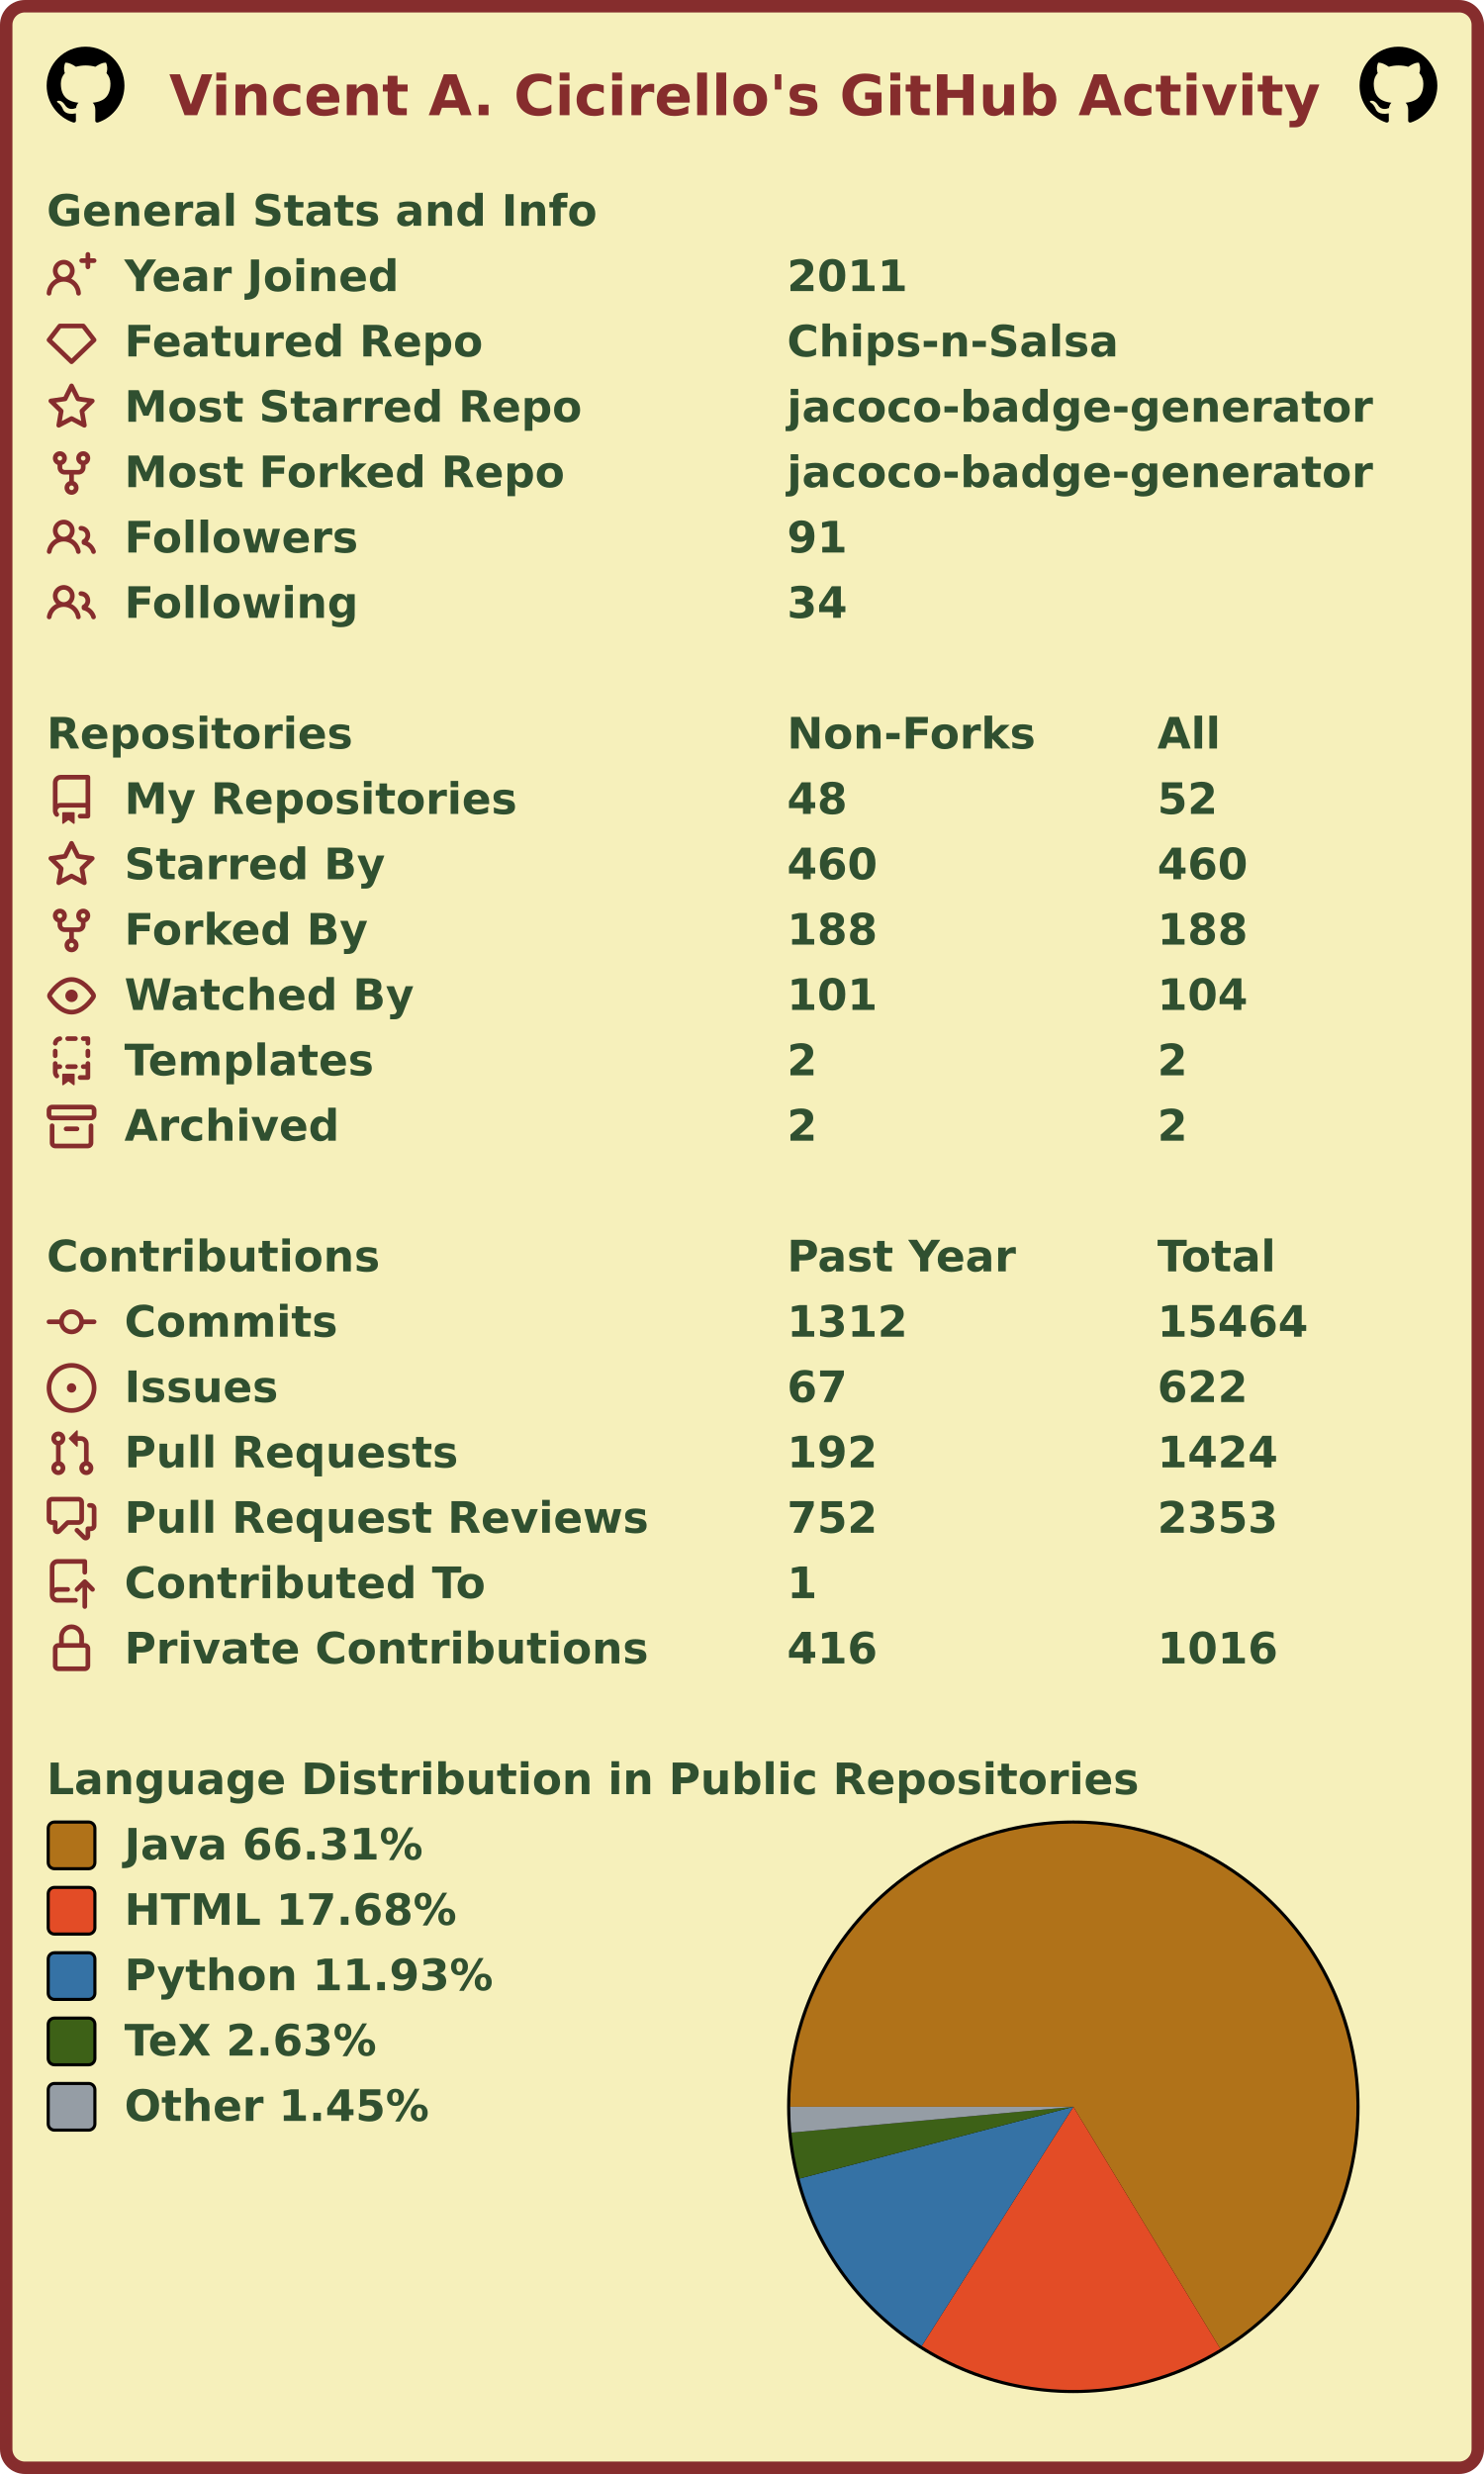
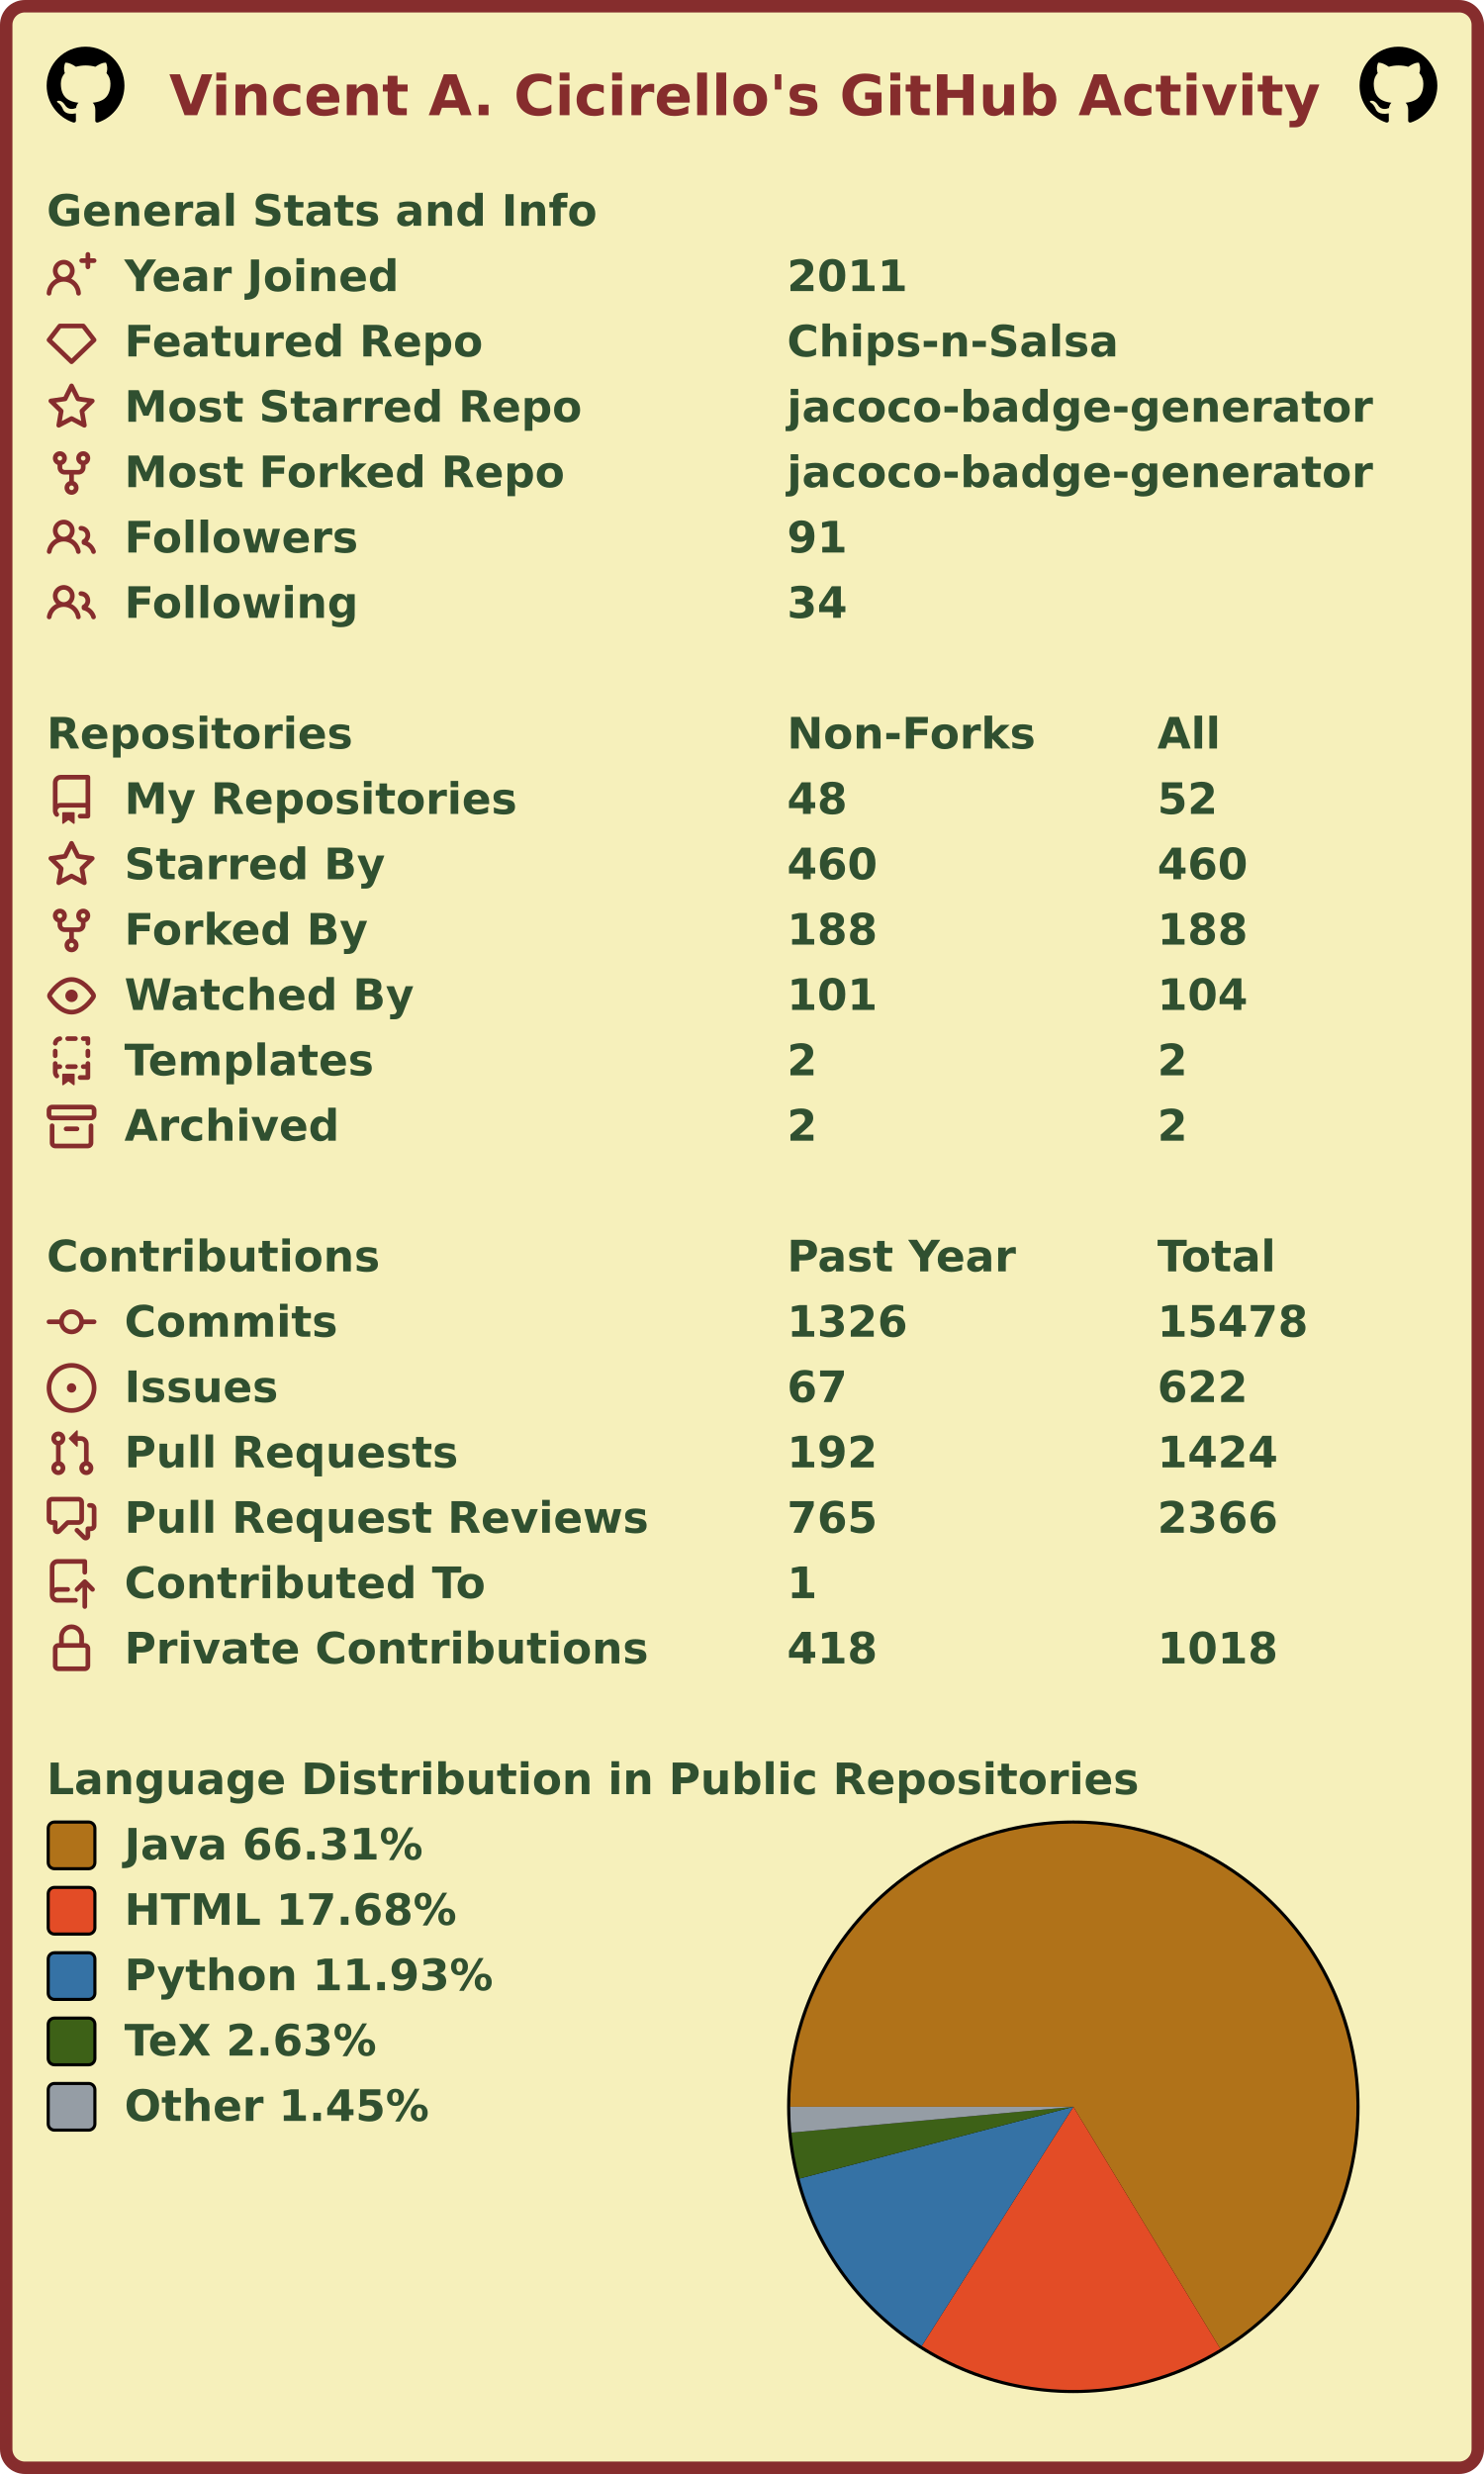
<svg xmlns="http://www.w3.org/2000/svg" width="477" height="795" viewBox="0 0 477 795" lang="en" xml:lang="en">
  <rect x="2" y="2" stroke-width="4" rx="6" width="473" height="791" stroke="#862d2d" fill="#f6f0bb" />
  <g font-weight="600" font-size="110pt" font-family="Verdana,Geneva,DejaVu Sans,sans-serif" text-rendering="geometricPrecision">
    <text x="442" y="301" lengthAdjust="spacingAndGlyphs" textLength="2985" transform="scale(0.123)" fill="#862d2d">Vincent A. Cicirello's GitHub Activity</text>
    <svg x="15" y="15" width="25" height="25" viewBox="0 0 16 16">
      <path fill="#000000" fill-rule="evenodd" d="M8 0C3.58 0 0 3.58 0 8c0 3.54 2.29 6.53 5.47 7.59.4.07.55-.17.55-.38 0-.19-.01-.82-.01-1.49-2.01.37-2.53-.49-2.69-.94-.09-.23-.48-.94-.82-1.13-.28-.15-.68-.52-.01-.53.63-.01 1.08.58 1.23.82.72 1.21 1.87.87 2.33.66.07-.52.28-.87.51-1.07-1.78-.2-3.64-.89-3.64-3.95 0-.87.31-1.59.82-2.15-.08-.2-.36-1.02.08-2.12 0 0 .67-.21 2.2.82.64-.18 1.32-.27 2-.27.68 0 1.36.09 2 .27 1.53-1.04 2.2-.82 2.2-.82.44 1.1.16 1.92.08 2.12.51.56.82 1.27.82 2.15 0 3.07-1.87 3.75-3.65 3.95.29.25.54.73.54 1.48 0 1.07-.01 1.93-.01 2.2 0 .21.15.46.55.38A8.013 8.013 0 0016 8c0-4.42-3.58-8-8-8z" />
    </svg>
    <svg x="437" y="15" width="25" height="25" viewBox="0 0 16 16">
      <path fill="#000000" fill-rule="evenodd" d="M8 0C3.58 0 0 3.58 0 8c0 3.54 2.29 6.53 5.47 7.59.4.07.55-.17.55-.38 0-.19-.01-.82-.01-1.49-2.01.37-2.53-.49-2.69-.94-.09-.23-.48-.94-.82-1.13-.28-.15-.68-.52-.01-.53.63-.01 1.08.58 1.23.82.72 1.21 1.87.87 2.33.66.07-.52.28-.87.51-1.07-1.78-.2-3.64-.89-3.64-3.95 0-.87.31-1.59.82-2.15-.08-.2-.36-1.02.08-2.12 0 0 .67-.21 2.2.82.64-.18 1.32-.27 2-.27.68 0 1.36.09 2 .27 1.53-1.04 2.2-.82 2.2-.82.44 1.1.16 1.92.08 2.12.51.56.82 1.27.82 2.15 0 3.07-1.87 3.75-3.65 3.95.29.25.54.73.54 1.48 0 1.07-.01 1.93-.01 2.2 0 .21.15.46.55.38A8.013 8.013 0 0016 8c0-4.42-3.58-8-8-8z" />
    </svg>
    <g transform="translate(0, 60)" fill="#305030">
      <g transform="translate(15, 0)">
        <g transform="scale(0.095)">
          <text x="0" y="132" textLength="1851" lengthAdjust="spacingAndGlyphs">General Stats and Info</text>
        </g>
      </g>
      <g transform="translate(15, 21)">
        <path fill="#862d2d" fill-rule="evenodd" d="M13.25 0a.75.75 0 01.75.75V2h1.25a.75.75 0 010 1.5H14v1.25a.75.75 0 01-1.5 0V3.5h-1.25a.75.75 0 010-1.5h1.25V.75a.75.75 0 01.75-.75zM5.5 4a2 2 0 100 4 2 2 0 000-4zm2.4 4.548a3.5 3.5 0 10-4.799 0 5.527 5.527 0 00-3.1 4.66.75.75 0 101.498.085A4.01 4.01 0 015.5 9.5a4.01 4.01 0 014.001 3.793.75.75 0 101.498-.086 5.527 5.527 0 00-3.1-4.659z" />
        <g transform="scale(0.095)">
          <text lengthAdjust="spacingAndGlyphs" textLength="932" x="263" y="132">Year Joined</text>
          <text lengthAdjust="spacingAndGlyphs" textLength="420" x="2505" y="132">2011</text>
        </g>
      </g>
      <g transform="translate(15, 42)">
        <path fill="#862d2d" fill-rule="evenodd" d="M3.637 2.291A.75.75 0 014.23 2h7.54a.75.75 0 01.593.291l3.48 4.5a.75.75 0 01-.072.999l-7.25 7a.75.75 0 01-1.042 0l-7.25-7a.75.75 0 01-.072-.999l3.48-4.5zM4.598 3.5L1.754 7.177 8 13.207l6.246-6.03L11.402 3.5H4.598z" />
        <g transform="scale(0.095)">
          <text lengthAdjust="spacingAndGlyphs" textLength="1215" x="263" y="132">Featured Repo</text>
          <text lengthAdjust="spacingAndGlyphs" textLength="1120" x="2505" y="132">Chips-n-Salsa</text>
        </g>
      </g>
      <g transform="translate(15, 63)">
        <path fill="#862d2d" fill-rule="evenodd" d="M8 .25a.75.75 0 01.673.418l1.882 3.815 4.21.612a.75.75 0 01.416 1.279l-3.046 2.97.719 4.192a.75.75 0 01-1.088.791L8 12.347l-3.766 1.98a.75.75 0 01-1.088-.79l.72-4.194L.818 6.374a.75.75 0 01.416-1.28l4.21-.611L7.327.668A.75.75 0 018 .25zm0 2.445L6.615 5.5a.75.75 0 01-.564.41l-3.097.45 2.24 2.184a.75.75 0 01.216.664l-.528 3.084 2.769-1.456a.75.75 0 01.698 0l2.77 1.456-.53-3.084a.75.75 0 01.216-.664l2.24-2.183-3.096-.45a.75.75 0 01-.564-.41L8 2.694v.001z" />
        <g transform="scale(0.095)">
          <text lengthAdjust="spacingAndGlyphs" textLength="1532" x="263" y="132">Most Starred Repo</text>
          <text lengthAdjust="spacingAndGlyphs" textLength="1986" x="2505" y="132">jacoco-badge-generator</text>
        </g>
      </g>
      <g transform="translate(15, 84)">
        <path fill="#862d2d" fill-rule="evenodd" d="M5 3.25a.75.75 0 11-1.5 0 .75.75 0 011.5 0zm0 2.122a2.25 2.25 0 10-1.5 0v.878A2.25 2.25 0 005.75 8.5h1.5v2.128a2.251 2.251 0 101.5 0V8.5h1.5a2.25 2.25 0 002.25-2.25v-.878a2.25 2.25 0 10-1.5 0v.878a.75.75 0 01-.75.75h-4.5A.75.75 0 015 6.25v-.878zm3.75 7.378a.75.75 0 11-1.5 0 .75.75 0 011.5 0zm3-8.75a.75.75 0 100-1.5.75.75 0 000 1.5z" />
        <g transform="scale(0.095)">
          <text lengthAdjust="spacingAndGlyphs" textLength="1485" x="263" y="132">Most Forked Repo</text>
          <text lengthAdjust="spacingAndGlyphs" textLength="1986" x="2505" y="132">jacoco-badge-generator</text>
        </g>
      </g>
      <g transform="translate(15, 105)">
        <path fill="#862d2d" fill-rule="evenodd" d="M5.5 3.5a2 2 0 100 4 2 2 0 000-4zM2 5.5a3.5 3.5 0 115.898 2.549 5.507 5.507 0 013.034 4.084.75.75 0 11-1.482.235 4.001 4.001 0 00-7.9 0 .75.75 0 01-1.482-.236A5.507 5.507 0 013.102 8.05 3.49 3.49 0 012 5.5zM11 4a.75.75 0 100 1.5 1.5 1.5 0 01.666 2.844.75.75 0 00-.416.672v.352a.75.75 0 00.574.73c1.2.289 2.162 1.2 2.522 2.372a.75.75 0 101.434-.44 5.01 5.01 0 00-2.56-3.012A3 3 0 0011 4z" />
        <g transform="scale(0.095)">
          <text lengthAdjust="spacingAndGlyphs" textLength="778" x="263" y="132">Followers</text>
          <text lengthAdjust="spacingAndGlyphs" textLength="210" x="2505" y="132">91</text>
        </g>
      </g>
      <g transform="translate(15, 126)">
        <path fill="#862d2d" fill-rule="evenodd" d="M5.5 3.5a2 2 0 100 4 2 2 0 000-4zM2 5.5a3.5 3.5 0 115.898 2.549 5.507 5.507 0 013.034 4.084.75.75 0 11-1.482.235 4.001 4.001 0 00-7.9 0 .75.75 0 01-1.482-.236A5.507 5.507 0 013.102 8.05 3.49 3.49 0 012 5.5zM11 4a.75.75 0 100 1.5 1.5 1.5 0 01.666 2.844.75.75 0 00-.416.672v.352a.75.75 0 00.574.73c1.2.289 2.162 1.2 2.522 2.372a.75.75 0 101.434-.44 5.01 5.01 0 00-2.56-3.012A3 3 0 0011 4z" />
        <g transform="scale(0.095)">
          <text lengthAdjust="spacingAndGlyphs" textLength="780" x="263" y="132">Following</text>
          <text lengthAdjust="spacingAndGlyphs" textLength="210" x="2505" y="132">34</text>
        </g>
      </g>
    </g>
    <g transform="translate(0, 228)" fill="#305030">
      <g transform="translate(15, 0)">
        <g transform="scale(0.095)">
          <text x="0" y="132" textLength="1020" lengthAdjust="spacingAndGlyphs">Repositories</text>
          <text x="2505" y="132" textLength="832" lengthAdjust="spacingAndGlyphs">Non-Forks</text>
          <text x="3758" y="132" textLength="206" lengthAdjust="spacingAndGlyphs">All</text>
        </g>
      </g>
      <g transform="translate(15, 21)">
        <path fill="#862d2d" fill-rule="evenodd" d="M2 2.5A2.5 2.5 0 014.5 0h8.75a.75.75 0 01.75.75v12.5a.75.75 0 01-.75.75h-2.5a.75.75 0 110-1.5h1.75v-2h-8a1 1 0 00-.714 1.7.75.75 0 01-1.072 1.05A2.495 2.495 0 012 11.5v-9zm10.5-1V9h-8c-.356 0-.694.074-1 .208V2.5a1 1 0 011-1h8zM5 12.25v3.25a.25.25 0 00.4.2l1.45-1.087a.25.25 0 01.3 0L8.6 15.7a.25.25 0 00.4-.2v-3.25a.25.25 0 00-.25-.25h-3.5a.25.25 0 00-.25.25z" />
        <g transform="scale(0.095)">
          <text lengthAdjust="spacingAndGlyphs" textLength="1312" x="263" y="132">My Repositories</text>
          <text lengthAdjust="spacingAndGlyphs" textLength="210" x="2505" y="132">48</text>
          <text lengthAdjust="spacingAndGlyphs" textLength="210" x="3758" y="132">52</text>
        </g>
      </g>
      <g transform="translate(15, 42)">
        <path fill="#862d2d" fill-rule="evenodd" d="M8 .25a.75.75 0 01.673.418l1.882 3.815 4.21.612a.75.75 0 01.416 1.279l-3.046 2.97.719 4.192a.75.75 0 01-1.088.791L8 12.347l-3.766 1.98a.75.75 0 01-1.088-.79l.72-4.194L.818 6.374a.75.75 0 01.416-1.28l4.21-.611L7.327.668A.75.75 0 018 .25zm0 2.445L6.615 5.5a.75.75 0 01-.564.41l-3.097.45 2.24 2.184a.75.75 0 01.216.664l-.528 3.084 2.769-1.456a.75.75 0 01.698 0l2.77 1.456-.53-3.084a.75.75 0 01.216-.664l2.24-2.183-3.096-.45a.75.75 0 01-.564-.41L8 2.694v.001z" />
        <g transform="scale(0.095)">
          <text lengthAdjust="spacingAndGlyphs" textLength="874" x="263" y="132">Starred By</text>
          <text lengthAdjust="spacingAndGlyphs" textLength="315" x="2505" y="132">460</text>
          <text lengthAdjust="spacingAndGlyphs" textLength="315" x="3758" y="132">460</text>
        </g>
      </g>
      <g transform="translate(15, 63)">
        <path fill="#862d2d" fill-rule="evenodd" d="M5 3.25a.75.75 0 11-1.5 0 .75.75 0 011.5 0zm0 2.122a2.25 2.25 0 10-1.5 0v.878A2.25 2.25 0 005.75 8.5h1.5v2.128a2.251 2.251 0 101.5 0V8.5h1.5a2.25 2.25 0 002.25-2.25v-.878a2.25 2.25 0 10-1.5 0v.878a.75.75 0 01-.75.75h-4.5A.75.75 0 015 6.25v-.878zm3.75 7.378a.75.75 0 11-1.5 0 .75.75 0 011.5 0zm3-8.75a.75.75 0 100-1.5.75.75 0 000 1.5z" />
        <g transform="scale(0.095)">
          <text lengthAdjust="spacingAndGlyphs" textLength="828" x="263" y="132">Forked By</text>
          <text lengthAdjust="spacingAndGlyphs" textLength="315" x="2505" y="132">188</text>
          <text lengthAdjust="spacingAndGlyphs" textLength="315" x="3758" y="132">188</text>
        </g>
      </g>
      <g transform="translate(15, 84)">
        <path fill="#862d2d" fill-rule="evenodd" d="M1.679 7.932c.412-.621 1.242-1.75 2.366-2.717C5.175 4.242 6.527 3.5 8 3.5c1.473 0 2.824.742 3.955 1.715 1.124.967 1.954 2.096 2.366 2.717a.119.119 0 010 .136c-.412.621-1.242 1.75-2.366 2.717C10.825 11.758 9.473 12.5 8 12.5c-1.473 0-2.824-.742-3.955-1.715C2.92 9.818 2.09 8.69 1.679 8.068a.119.119 0 010-.136zM8 2c-1.981 0-3.67.992-4.933 2.078C1.797 5.169.88 6.423.43 7.1a1.619 1.619 0 000 1.798c.45.678 1.367 1.932 2.637 3.024C4.329 13.008 6.019 14 8 14c1.981 0 3.67-.992 4.933-2.078 1.27-1.091 2.187-2.345 2.637-3.023a1.619 1.619 0 000-1.798c-.45-.678-1.367-1.932-2.637-3.023C11.671 2.992 9.981 2 8 2zm0 8a2 2 0 100-4 2 2 0 000 4z" />
        <g transform="scale(0.095)">
          <text lengthAdjust="spacingAndGlyphs" textLength="993" x="263" y="132">Watched By</text>
          <text lengthAdjust="spacingAndGlyphs" textLength="315" x="2505" y="132">101</text>
          <text lengthAdjust="spacingAndGlyphs" textLength="315" x="3758" y="132">104</text>
        </g>
      </g>
      <g transform="translate(15, 105)">
        <path fill="#862d2d" fill-rule="evenodd" d="M6 .75A.75.75 0 016.75 0h2.5a.75.75 0 010 1.5h-2.5A.75.75 0 016 .75zm5 0a.75.75 0 01.75-.75h1.5a.75.75 0 01.75.75v1.5a.75.75 0 01-1.5 0V1.5h-.75A.75.75 0 0111 .75zM4.992.662a.75.75 0 01-.636.848c-.436.063-.783.41-.846.846a.75.75 0 01-1.485-.212A2.501 2.501 0 014.144.025a.75.75 0 01.848.637zM2.75 4a.75.75 0 01.75.75v1.5a.75.75 0 01-1.5 0v-1.5A.75.75 0 012.75 4zm10.5 0a.75.75 0 01.75.75v1.5a.75.75 0 01-1.5 0v-1.5a.75.75 0 01.75-.75zM2.75 8a.75.75 0 01.75.75v.268A1.72 1.72 0 013.75 9h.5a.75.75 0 010 1.5h-.5a.25.25 0 00-.25.25v.75c0 .28.114.532.3.714a.75.75 0 01-1.05 1.072A2.495 2.495 0 012 11.5V8.75A.75.75 0 012.75 8zm10.5 0a.75.75 0 01.75.75v4.5a.75.75 0 01-.75.75h-2.5a.75.75 0 010-1.5h1.75v-2h-.75a.75.75 0 010-1.5h.75v-.25a.75.75 0 01.75-.75zM6 9.75A.75.75 0 016.75 9h2.5a.75.75 0 010 1.5h-2.5A.75.75 0 016 9.75zm-1 2.5v3.25a.25.25 0 00.4.2l1.45-1.087a.25.25 0 01.3 0L8.6 15.7a.25.25 0 00.4-.2v-3.25a.25.25 0 00-.25-.25h-3.5a.25.25 0 00-.25.25z" />
        <g transform="scale(0.095)">
          <text lengthAdjust="spacingAndGlyphs" textLength="868" x="263" y="132">Templates</text>
          <text lengthAdjust="spacingAndGlyphs" textLength="105" x="2505" y="132">2</text>
          <text lengthAdjust="spacingAndGlyphs" textLength="105" x="3758" y="132">2</text>
        </g>
      </g>
      <g transform="translate(15, 126)">
        <path fill="#862d2d" fill-rule="evenodd" d="M1.75 2.5a.25.25 0 00-.25.25v1.5c0 .138.112.25.25.25h12.5a.25.25 0 00.25-.25v-1.5a.25.25 0 00-.25-.25H1.75zM0 2.75C0 1.784.784 1 1.75 1h12.5c.966 0 1.75.784 1.75 1.75v1.5A1.75 1.75 0 0114.25 6H1.75A1.75 1.75 0 010 4.25v-1.5zM1.75 7a.75.75 0 01.75.75v5.5c0 .138.112.25.25.25h10.5a.25.25 0 00.25-.25v-5.5a.75.75 0 111.5 0v5.5A1.75 1.75 0 0113.25 15H2.75A1.75 1.75 0 011 13.25v-5.5A.75.75 0 011.75 7zm4.5 1a.75.75 0 000 1.5h3.5a.75.75 0 100-1.5h-3.5z" />
        <g transform="scale(0.095)">
          <text lengthAdjust="spacingAndGlyphs" textLength="726" x="263" y="132">Archived</text>
          <text lengthAdjust="spacingAndGlyphs" textLength="105" x="2505" y="132">2</text>
          <text lengthAdjust="spacingAndGlyphs" textLength="105" x="3758" y="132">2</text>
        </g>
      </g>
    </g>
    <g transform="translate(0, 396)" fill="#305030">
      <g transform="translate(15, 0)">
        <g transform="scale(0.095)">
          <text x="0" y="132" textLength="1112" lengthAdjust="spacingAndGlyphs">Contributions</text>
          <text x="2505" y="132" textLength="774" lengthAdjust="spacingAndGlyphs">Past Year</text>
          <text x="3758" y="132" textLength="414" lengthAdjust="spacingAndGlyphs">Total</text>
        </g>
      </g>
      <g transform="translate(15, 21)">
        <path fill="#862d2d" fill-rule="evenodd" d="M10.5 7.75a2.5 2.5 0 11-5 0 2.5 2.5 0 015 0zm1.43.75a4.002 4.002 0 01-7.86 0H.75a.75.75 0 110-1.5h3.32a4.001 4.001 0 017.86 0h3.32a.75.75 0 110 1.5h-3.32z" />
        <g transform="scale(0.095)">
          <text lengthAdjust="spacingAndGlyphs" textLength="734" x="263" y="132">Commits</text>
-           <text lengthAdjust="spacingAndGlyphs" textLength="420" x="2505" y="132">1312</text>
-           <text lengthAdjust="spacingAndGlyphs" textLength="525" x="3758" y="132">15464</text>
+           <text lengthAdjust="spacingAndGlyphs" textLength="420" x="2505" y="132">1326</text>
+           <text lengthAdjust="spacingAndGlyphs" textLength="525" x="3758" y="132">15478</text>
        </g>
      </g>
      <g transform="translate(15, 42)">
        <path fill="#862d2d" d="M8 9.5a1.5 1.5 0 100-3 1.5 1.5 0 000 3z" />
        <path fill="#862d2d" fill-rule="evenodd" d="M8 0a8 8 0 100 16A8 8 0 008 0zM1.5 8a6.5 6.5 0 1113 0 6.5 6.5 0 01-13 0z" />
        <g transform="scale(0.095)">
          <text lengthAdjust="spacingAndGlyphs" textLength="512" x="263" y="132">Issues</text>
          <text lengthAdjust="spacingAndGlyphs" textLength="210" x="2505" y="132">67</text>
          <text lengthAdjust="spacingAndGlyphs" textLength="315" x="3758" y="132">622</text>
        </g>
      </g>
      <g transform="translate(15, 63)">
        <path fill="#862d2d" fill-rule="evenodd" d="M7.177 3.073L9.573.677A.25.25 0 0110 .854v4.792a.25.25 0 01-.427.177L7.177 3.427a.25.25 0 010-.354zM3.75 2.5a.75.75 0 100 1.5.75.75 0 000-1.5zm-2.25.75a2.25 2.25 0 113 2.122v5.256a2.251 2.251 0 11-1.5 0V5.372A2.25 2.25 0 011.5 3.25zM11 2.5h-1V4h1a1 1 0 011 1v5.628a2.251 2.251 0 101.5 0V5A2.5 2.5 0 0011 2.5zm1 10.25a.75.75 0 111.5 0 .75.75 0 01-1.5 0zM3.75 12a.75.75 0 100 1.5.75.75 0 000-1.5z" />
        <g transform="scale(0.095)">
          <text lengthAdjust="spacingAndGlyphs" textLength="1113" x="263" y="132">Pull Requests</text>
          <text lengthAdjust="spacingAndGlyphs" textLength="315" x="2505" y="132">192</text>
          <text lengthAdjust="spacingAndGlyphs" textLength="420" x="3758" y="132">1424</text>
        </g>
      </g>
      <g transform="translate(15, 84)">
        <path fill="#862d2d" fill-rule="evenodd" d="M1.5 2.75a.25.25 0 01.25-.25h8.5a.25.25 0 01.25.25v5.5a.25.25 0 01-.25.25h-3.5a.75.75 0 00-.53.22L3.5 11.44V9.25a.75.75 0 00-.75-.75h-1a.25.25 0 01-.25-.25v-5.5zM1.75 1A1.75 1.75 0 000 2.75v5.5C0 9.216.784 10 1.75 10H2v1.543a1.457 1.457 0 002.487 1.03L7.061 10h3.189A1.75 1.75 0 0012 8.25v-5.5A1.75 1.75 0 0010.25 1h-8.5zM14.5 4.75a.25.25 0 00-.25-.25h-.5a.75.75 0 110-1.5h.5c.966 0 1.75.784 1.75 1.75v5.5A1.75 1.75 0 0114.25 12H14v1.543a1.457 1.457 0 01-2.487 1.03L9.22 12.28a.75.75 0 111.06-1.06l2.22 2.22v-2.19a.75.75 0 01.75-.75h1a.25.25 0 00.25-.25v-5.5z" />
        <g transform="scale(0.095)">
          <text lengthAdjust="spacingAndGlyphs" textLength="1762" x="263" y="132">Pull Request Reviews</text>
-           <text lengthAdjust="spacingAndGlyphs" textLength="315" x="2505" y="132">752</text>
-           <text lengthAdjust="spacingAndGlyphs" textLength="420" x="3758" y="132">2353</text>
+           <text lengthAdjust="spacingAndGlyphs" textLength="315" x="2505" y="132">765</text>
+           <text lengthAdjust="spacingAndGlyphs" textLength="420" x="3758" y="132">2366</text>
        </g>
      </g>
      <g transform="translate(15, 105)">
        <path fill="#862d2d" fill-rule="evenodd" d="M1 2.5A2.5 2.5 0 013.5 0h8.75a.75.75 0 01.75.75v3.5a.75.75 0 01-1.5 0V1.5h-8a1 1 0 00-1 1v6.708A2.492 2.492 0 013.5 9h3.25a.75.75 0 010 1.5H3.5a1 1 0 100 2h5.75a.75.75 0 010 1.5H3.5A2.5 2.5 0 011 11.5v-9zm13.23 7.79a.75.75 0 001.06-1.06l-2.505-2.505a.75.75 0 00-1.06 0L9.22 9.229a.75.75 0 001.06 1.061l1.225-1.224v6.184a.75.75 0 001.5 0V9.066l1.224 1.224z" />
        <g transform="scale(0.095)">
          <text lengthAdjust="spacingAndGlyphs" textLength="1234" x="263" y="132">Contributed To</text>
          <text lengthAdjust="spacingAndGlyphs" textLength="105" x="2505" y="132">1</text>
        </g>
      </g>
      <g transform="translate(15, 126)">
        <path fill="#862d2d" fill-rule="evenodd" d="M4 4v2h-.25A1.75 1.75 0 002 7.75v5.5c0 .966.784 1.75 1.75 1.75h8.5A1.75 1.75 0 0014 13.25v-5.5A1.75 1.75 0 0012.25 6H12V4a4 4 0 10-8 0zm6.5 2V4a2.5 2.5 0 00-5 0v2h5zM12 7.5h.25a.25.25 0 01.25.25v5.5a.25.25 0 01-.25.25h-8.5a.25.25 0 01-.25-.25v-5.5a.25.25 0 01.25-.25H12z" />
        <g transform="scale(0.095)">
          <text lengthAdjust="spacingAndGlyphs" textLength="1742" x="263" y="132">Private Contributions</text>
-           <text lengthAdjust="spacingAndGlyphs" textLength="315" x="2505" y="132">416</text>
-           <text lengthAdjust="spacingAndGlyphs" textLength="420" x="3758" y="132">1016</text>
+           <text lengthAdjust="spacingAndGlyphs" textLength="315" x="2505" y="132">418</text>
+           <text lengthAdjust="spacingAndGlyphs" textLength="420" x="3758" y="132">1018</text>
        </g>
      </g>
    </g>
    <g transform="translate(0, 564)" fill="#305030">
      <g transform="translate(15, 0)">
        <g transform="scale(0.095)">
          <text x="0" y="132" textLength="3652" lengthAdjust="spacingAndGlyphs">Language Distribution in Public Repositories</text>
        </g>
      </g>
      <g transform="translate(253, 21)">
        <circle cx="92" cy="92" r="92" fill="#000000" />
      </g>
      <g transform="translate(254, 22)">
        <g>
          <path fill-rule="evenodd" fill="#b07219" d="M 0.0,91 A 91 91 0 1 1 138.248 168.773 L 91,91 Z" />
          <path fill-rule="evenodd" fill="#e34c26" d="M 138.248,168.773 A 91 91 0 0 1 42.274 167.856 L 91,91 Z" />
          <path fill-rule="evenodd" fill="#3572A5" d="M 42.274,167.856 A 91 91 0 0 1 2.973 114.07 L 91,91 Z" />
          <path fill-rule="evenodd" fill="#3D6117" d="M 2.973,114.07 A 91 91 0 0 1 0.378 99.29 L 91,91 Z" />
          <path fill-rule="evenodd" fill="#959da5" d="M 0.378,99.29 A 91 91 0 0 1 0.0 91 L 91,91 Z" />
          <animateTransform attributeName="transform" attributeType="XML" type="rotate" from="0 91 91" to="360 91 91" dur="10s" repeatCount="indefinite" />
        </g>
      </g>
      <g transform="translate(15, 21)">
        <rect x="0.5" y="0.5" rx="2" width="15" height="15" fill="#b07219" stroke-width="1" stroke="#000000" />
        <text transform="scale(0.095)" x="263" y="132" textLength="1038" lengthAdjust="spacingAndGlyphs">Java 66.31%</text>
      </g>
      <g transform="translate(15, 42)">
        <rect x="0.5" y="0.5" rx="2" width="15" height="15" fill="#e34c26" stroke-width="1" stroke="#000000" />
        <text transform="scale(0.095)" x="263" y="132" textLength="1142" lengthAdjust="spacingAndGlyphs">HTML 17.68%</text>
      </g>
      <g transform="translate(15, 63)">
        <rect x="0.5" y="0.5" rx="2" width="15" height="15" fill="#3572A5" stroke-width="1" stroke="#000000" />
        <text transform="scale(0.095)" x="263" y="132" textLength="1254" lengthAdjust="spacingAndGlyphs">Python 11.93%</text>
      </g>
      <g transform="translate(15, 84)">
        <rect x="0.5" y="0.5" rx="2" width="15" height="15" fill="#3D6117" stroke-width="1" stroke="#000000" />
        <text transform="scale(0.095)" x="263" y="132" textLength="894" lengthAdjust="spacingAndGlyphs">TeX 2.63%</text>
      </g>
      <g transform="translate(15, 105)">
        <rect x="0.5" y="0.5" rx="2" width="15" height="15" fill="#959da5" stroke-width="1" stroke="#000000" />
        <text transform="scale(0.095)" x="263" y="132" textLength="1047" lengthAdjust="spacingAndGlyphs">Other 1.45%</text>
      </g>
    </g>
  </g>
</svg>
